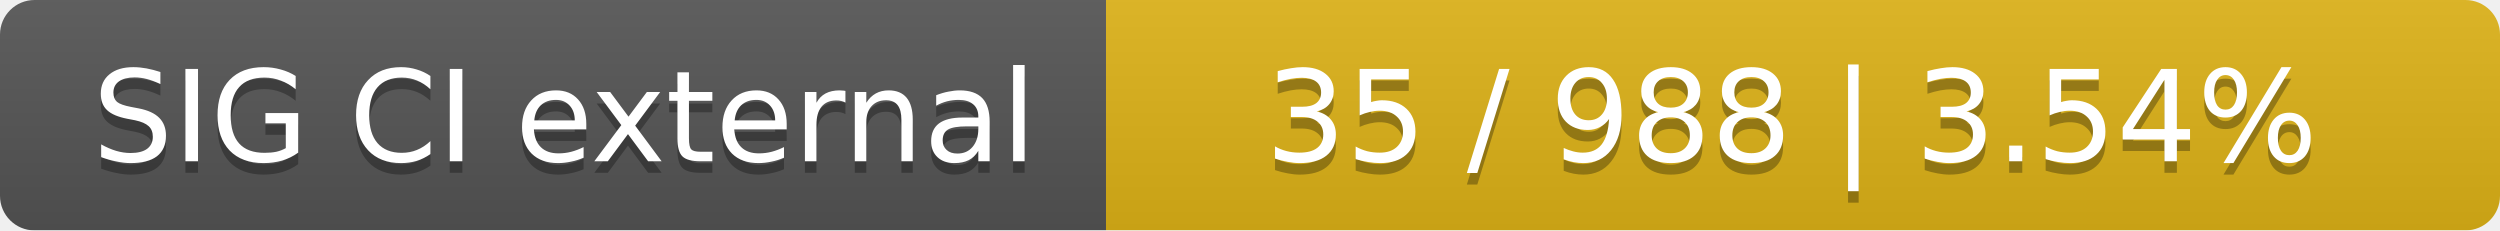
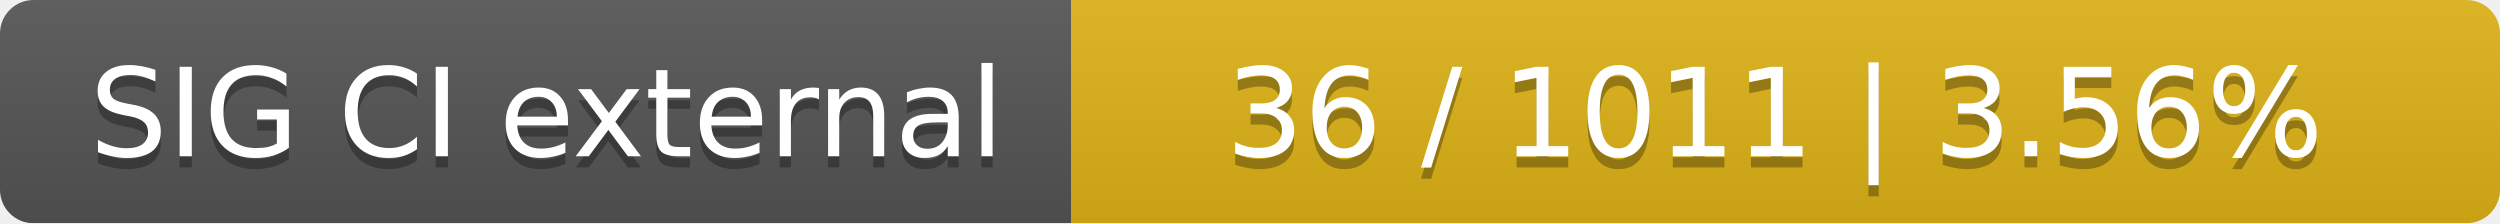
- <svg xmlns="http://www.w3.org/2000/svg" width="217" height="20">
+ <svg xmlns="http://www.w3.org/2000/svg" width="224" height="20">
  <linearGradient id="smooth" x2="0" y2="100%">
    <stop offset="0" stop-color="#bbb" stop-opacity=".1" />
    <stop offset="1" stop-opacity=".1" />
  </linearGradient>
  <mask id="round">
-     <rect width="217" height="20" rx="3" fill="#fff" />
+     <rect width="224" height="20" rx="3" fill="#fff" />
  </mask>
  <g mask="url(#round)">
    <rect width="96" height="20" fill="#555" />
-     <rect x="96" width="121" height="20" fill="#dfb317" />
-     <rect width="217" height="20" fill="url(#smooth)" />
+     <rect x="96" width="128" height="20" fill="#dfb317" />
+     <rect width="224" height="20" fill="url(#smooth)" />
  </g>
  <g fill="#fff" text-anchor="middle" font-family="DejaVu Sans,Verdana,Geneva,sans-serif" font-size="11">
    <text x="49" y="15" fill="#010101" fill-opacity=".3">SIG CI external</text>
    <text x="49" y="14">SIG CI external</text>
-     <text x="155.5" y="15" fill="#010101" fill-opacity=".3">35 / 988    |    3.54%</text>
-     <text x="155.5" y="14">35 / 988    |    3.54%</text>
+     <text x="159" y="15" fill="#010101" fill-opacity=".3">36 / 1011    |    3.56%</text>
+     <text x="159" y="14">36 / 1011    |    3.56%</text>
  </g>
</svg>
